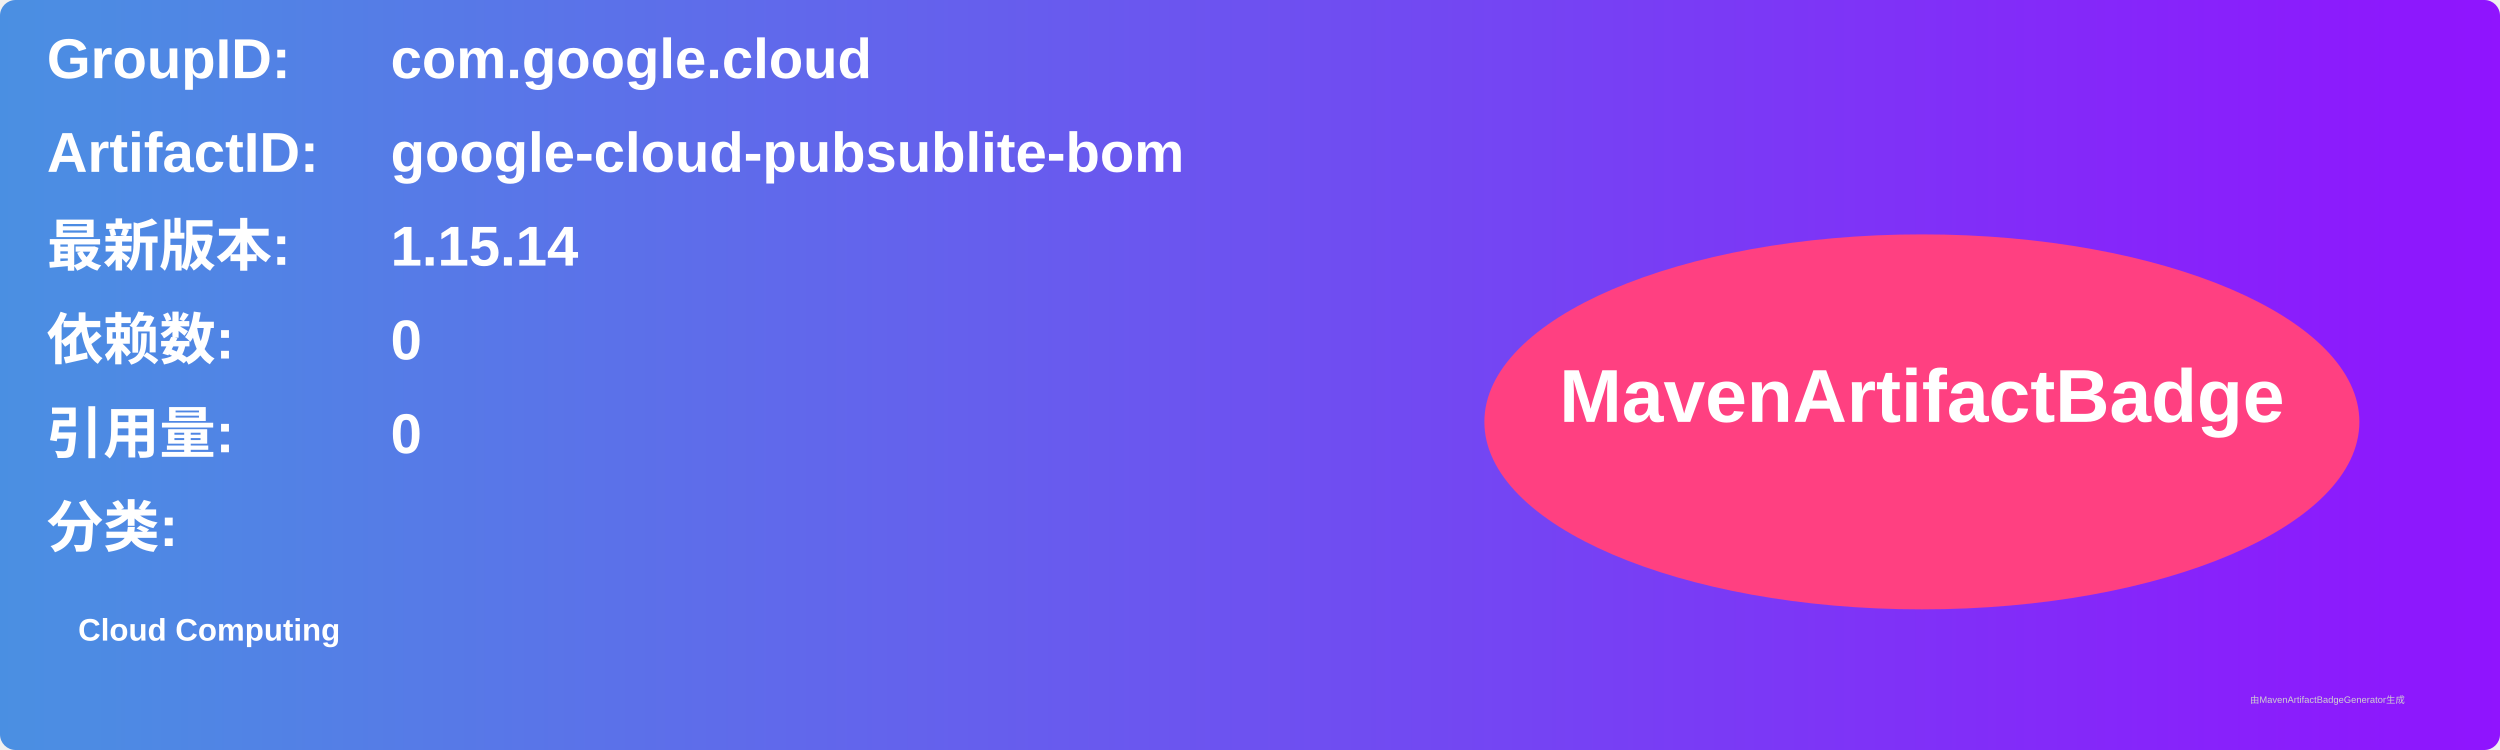
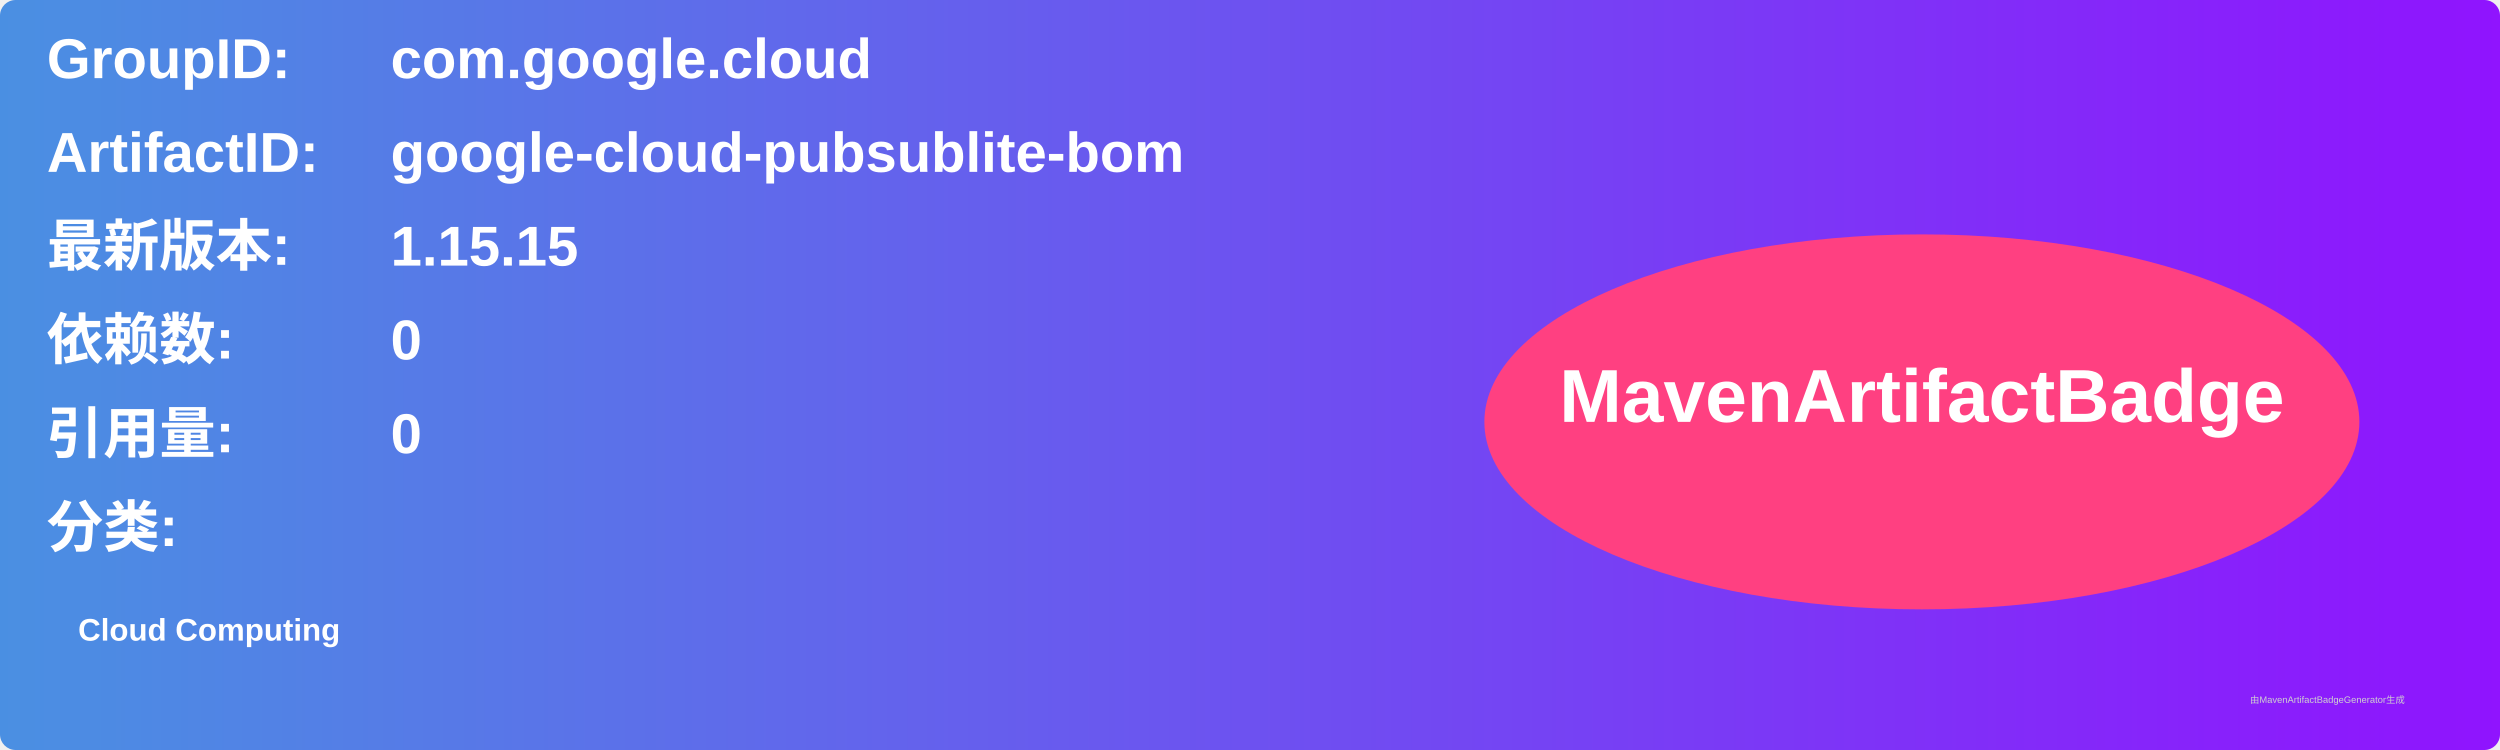
<svg xmlns="http://www.w3.org/2000/svg" width="800" height="240" viewBox="0 0 800 240">
  <linearGradient id="grad" x1="0%" y1="0%" x2="100%" y2="0%">
    <stop offset="0%" stop-color="#4a90e2" />
    <stop offset="100%" stop-color="#9013fe" />
  </linearGradient>
  <rect width="100%" height="100%" rx="5" ry="5" fill="url(#grad)" />
  <g transform="translate(15, 15)">
    <text x="0" y="10" font-family="Arial" font-size="18" fill="white" font-weight="bold" width="260">GroupID:</text>
    <text x="110" y="10" font-family="Arial" font-size="18" fill="white" font-weight="bold" width="460">com.google.cloud</text>
    <text x="0" y="40" font-family="Arial" font-size="18" fill="white" font-weight="bold" width="260">ArtifactID:</text>
    <text x="110" y="40" font-family="Arial" font-size="18" fill="white" font-weight="bold" width="460">google-cloud-pubsublite-bom</text>
    <text x="0" y="70" font-family="Arial" font-size="18" fill="white" font-weight="bold">最新版本:</text>
    <text x="110" y="70" font-family="Arial" font-size="18" fill="white" font-weight="bold">
-       <tspan font-weight="bold">1.15.14</tspan>
+       <tspan font-weight="bold">1.15.15</tspan>
    </text>
    <text x="0" y="100" font-family="Arial" font-size="18" fill="white" font-weight="bold">依赖数: </text>
    <text x="110" y="100" font-family="Arial" font-size="18" fill="white">
      <tspan font-weight="bold">0</tspan>
    </text>
    <text x="0" y="130" font-family="Arial" font-size="18" fill="white" font-weight="bold">引用量: </text>
    <text x="110" y="130" font-family="Arial" font-size="18" fill="white">
      <tspan font-weight="bold">0</tspan>
    </text>
    <text x="0" y="160" font-family="Arial" font-size="18" fill="white" font-weight="bold">分类:</text>
    <text x="10" y="190" font-family="Arial" font-size="10" fill="white">
      <tspan font-weight="bold">Cloud Computing</tspan>
    </text>
    <ellipse cx="600" cy="120" rx="140" ry="60" fill="#ff4081" />
    <text x="600" y="120" text-anchor="middle" font-family="Arial" font-size="24" fill="white" font-weight="bold">MavenArtifactBadge</text>
  </g>
  <text x="720" y="225" font-family="Arial" font-size="3" fill="#d0d0d0">由MavenArtifactBadgeGenerator生成</text>
</svg>
